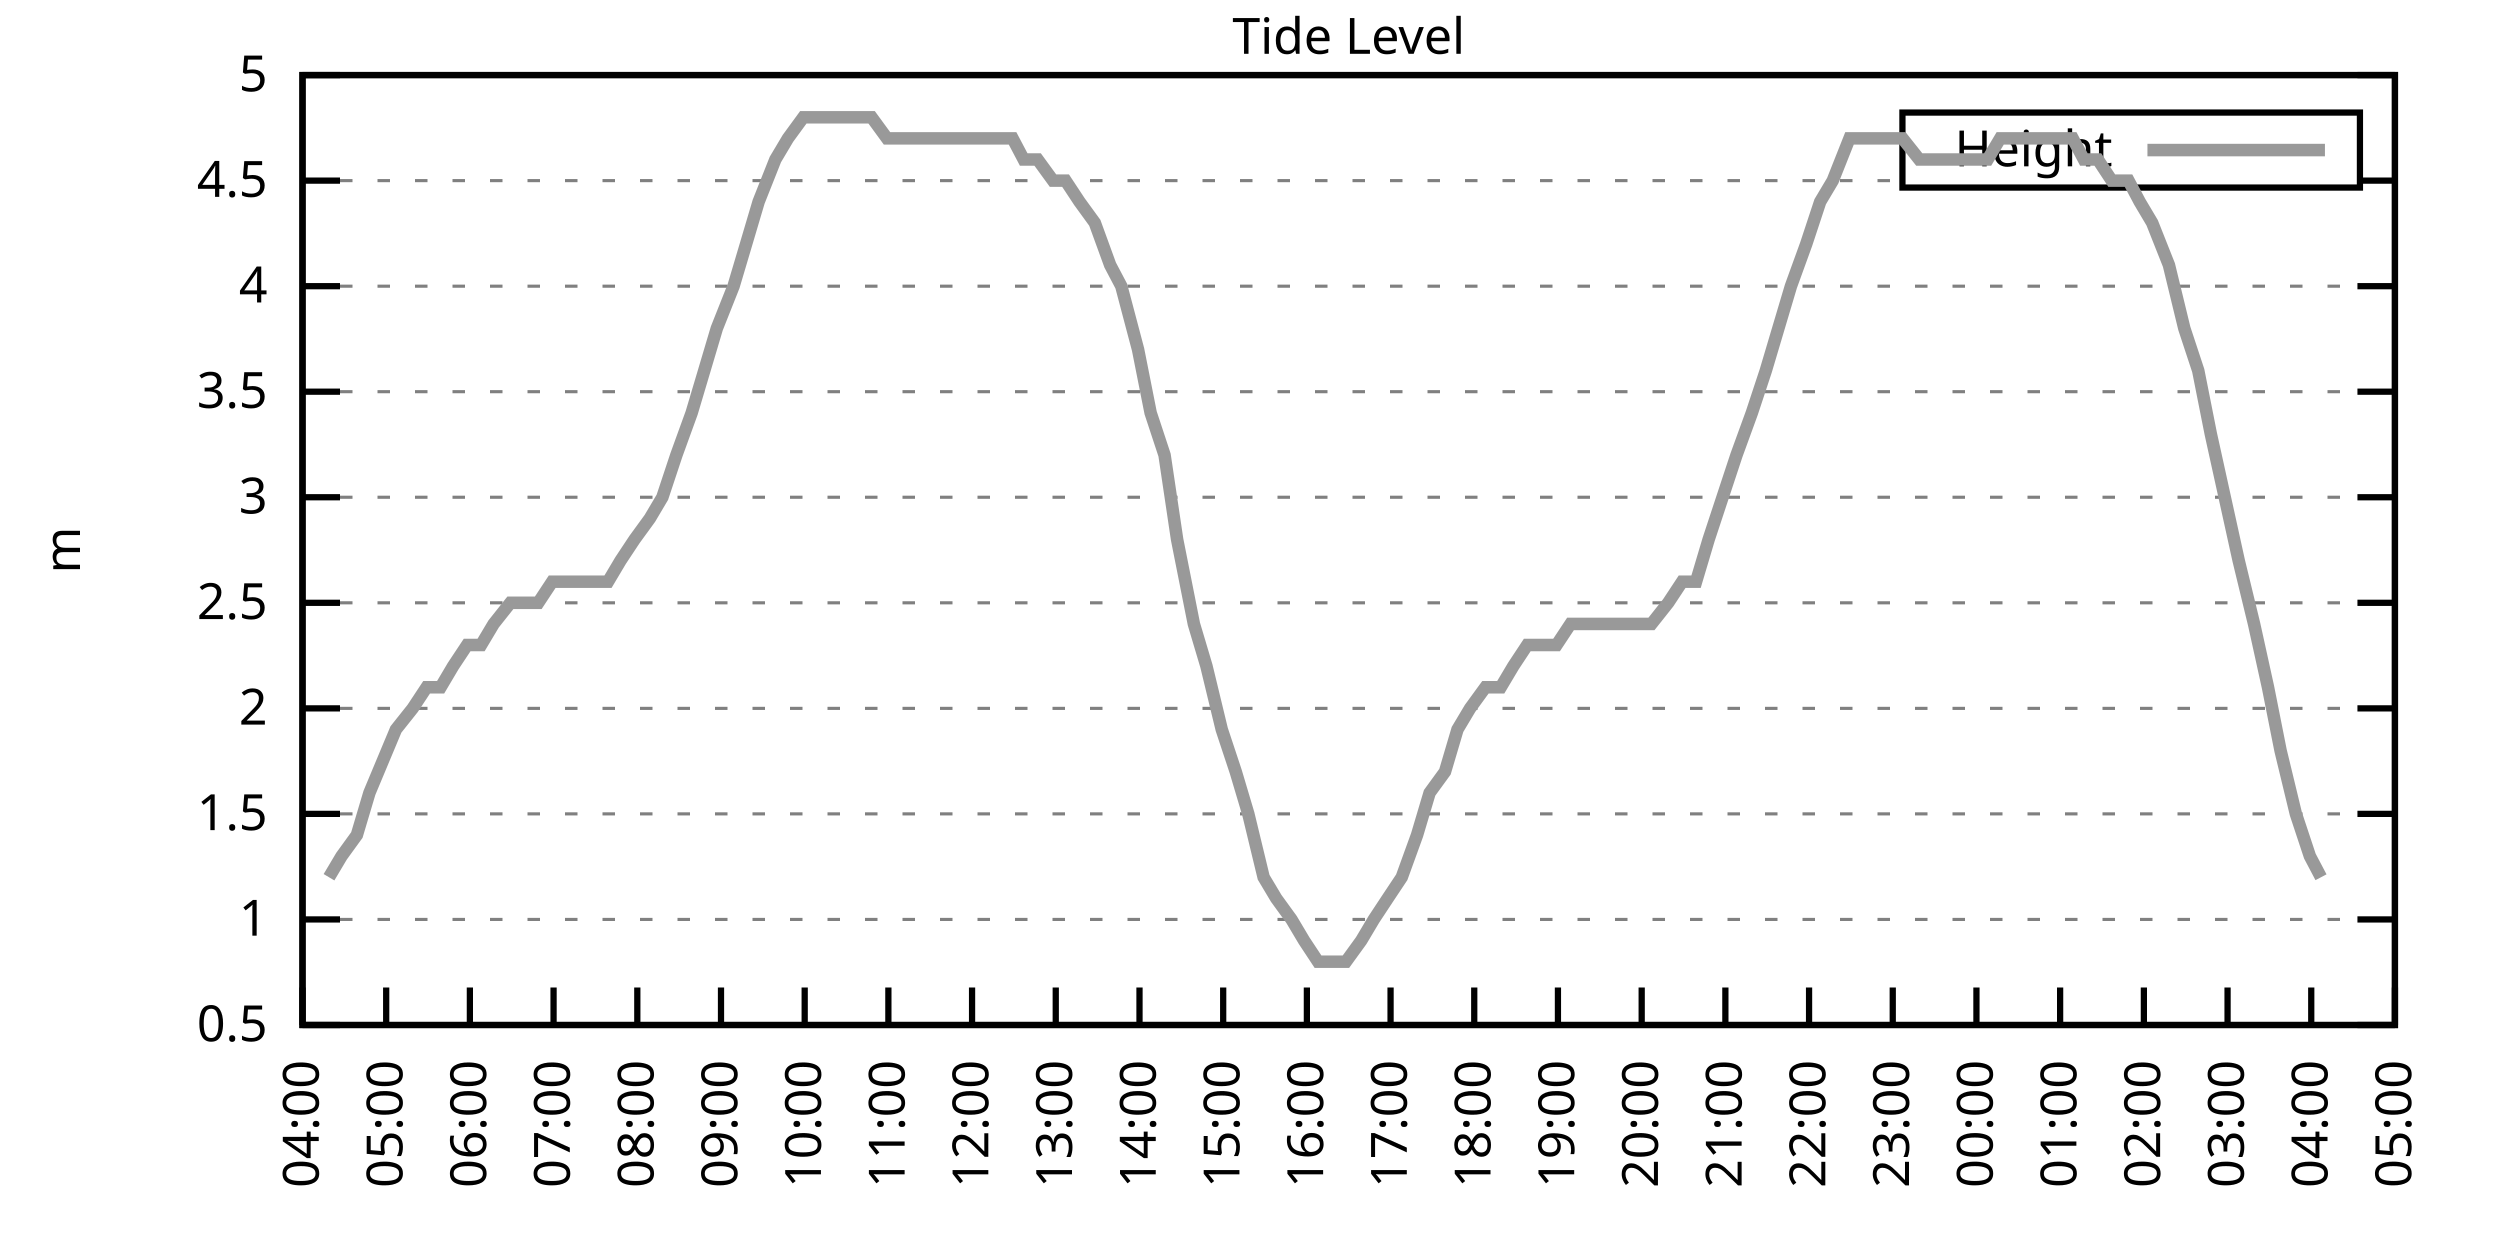
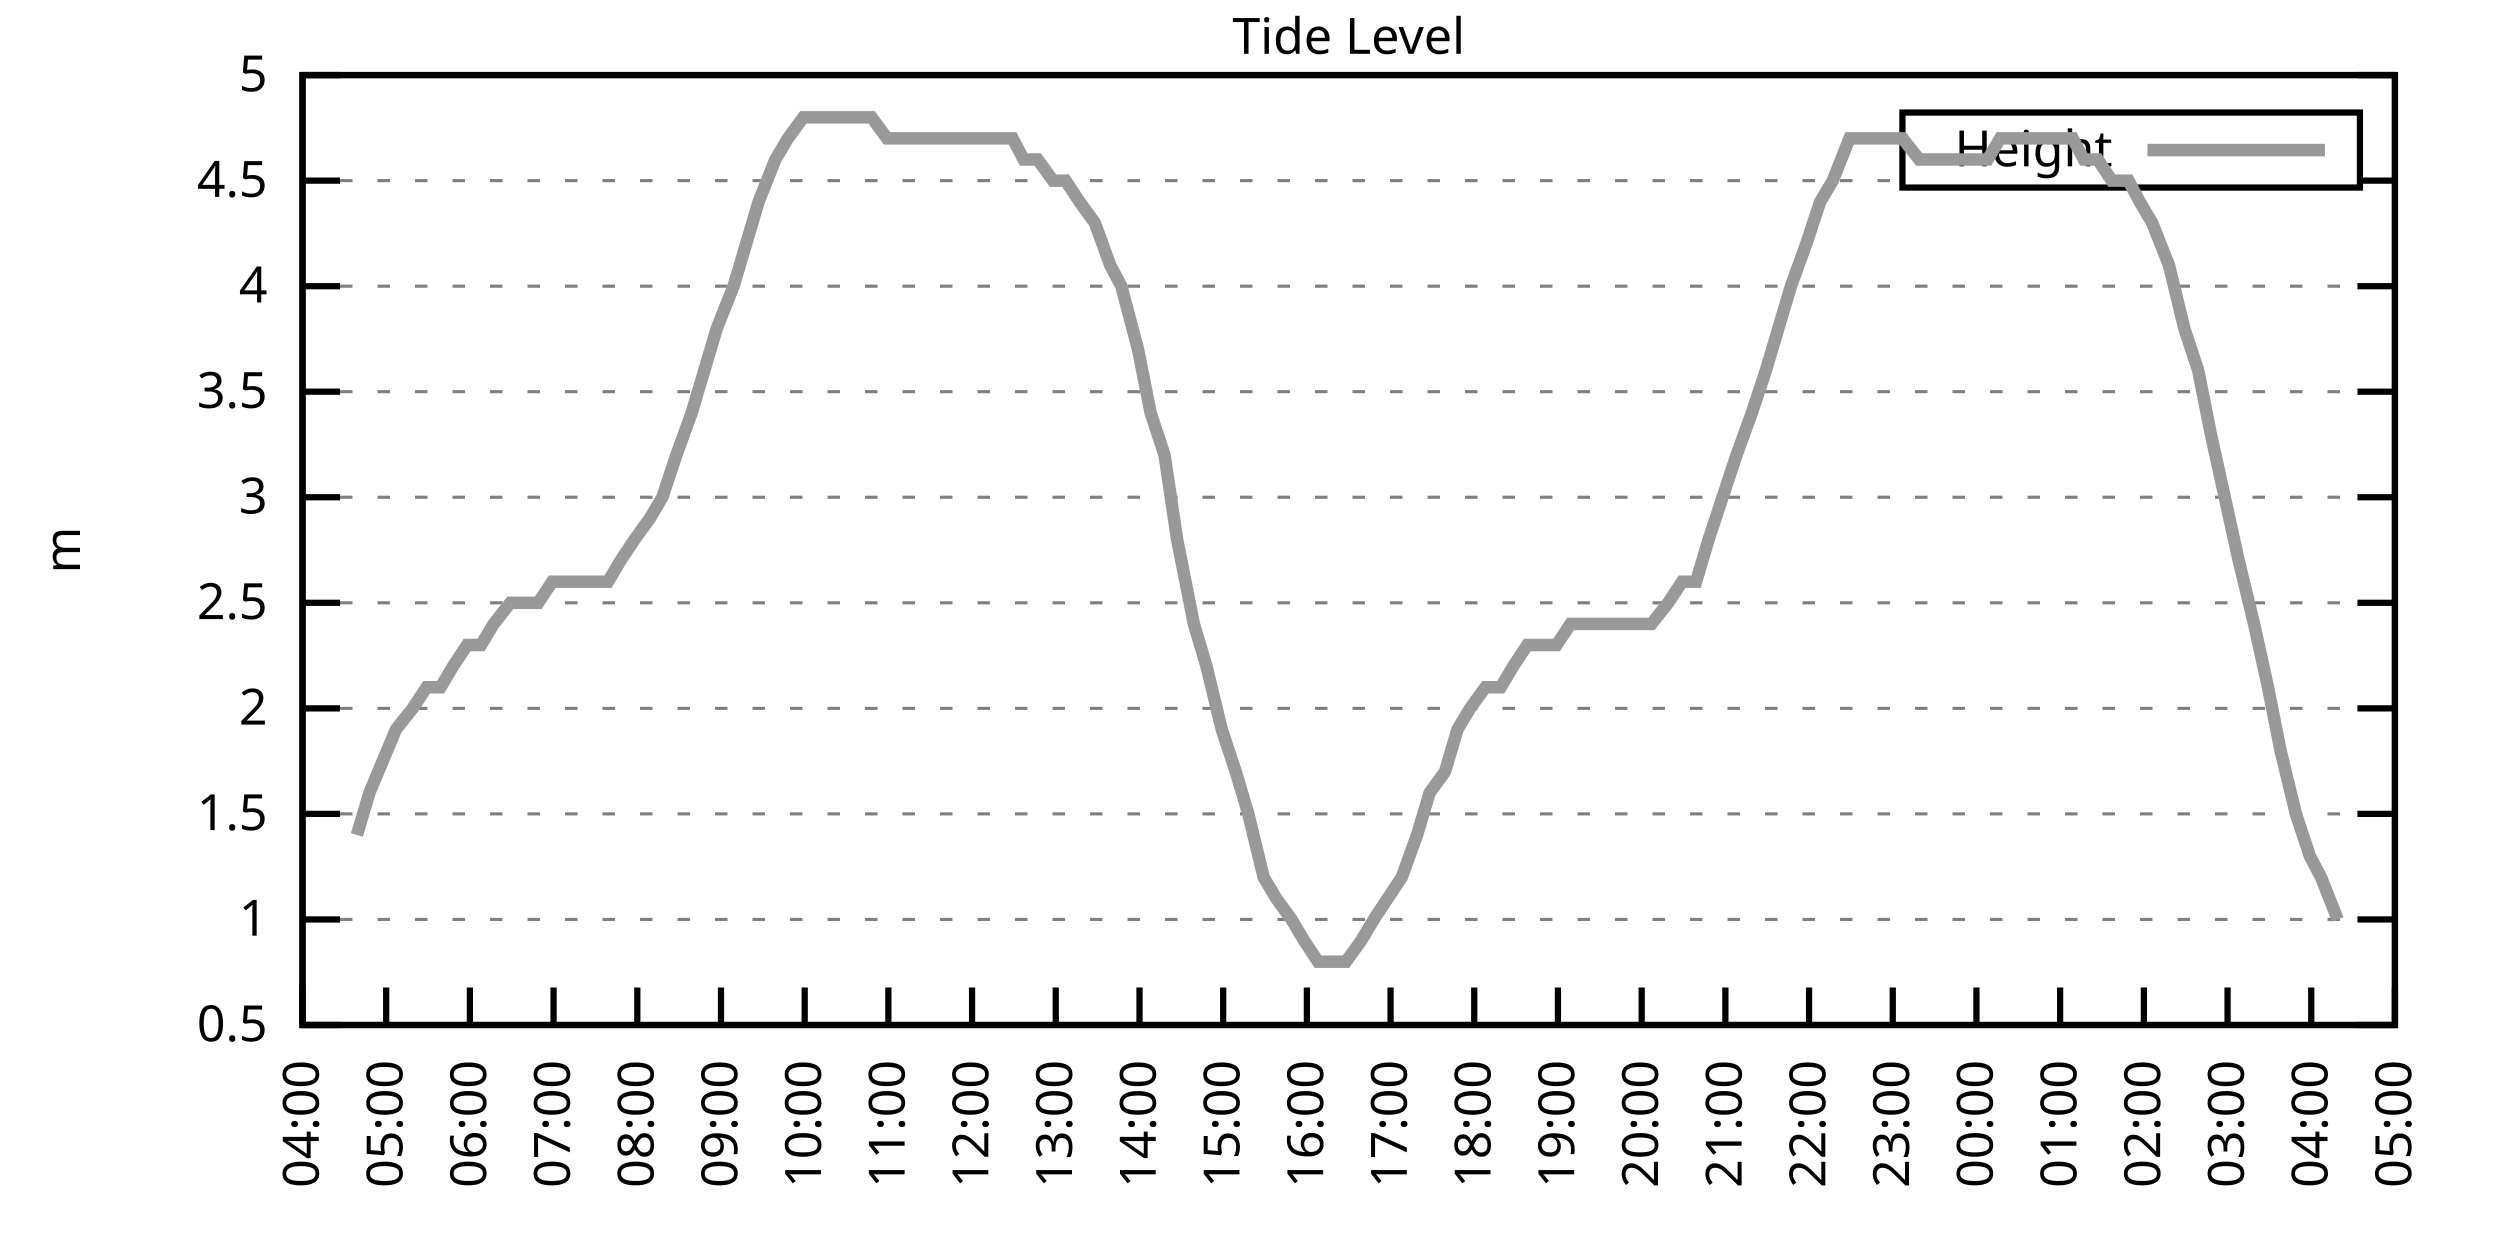
<svg xmlns="http://www.w3.org/2000/svg" xmlns:xlink="http://www.w3.org/1999/xlink" width="400" height="200" viewBox="0 0 400 200">
  <g id="gnuplot_canvas">
    <rect x="0" y="0" width="400" height="200" fill="none" />
    <defs>
      <circle id="gpDot" r="0.5" stroke-width="0.5" stroke="currentColor" />
      <path id="gpPt0" stroke-width="0.333" stroke="currentColor" d="M-1,0 h2 M0,-1 v2" />
      <path id="gpPt1" stroke-width="0.333" stroke="currentColor" d="M-1,-1 L1,1 M1,-1 L-1,1" />
      <path id="gpPt2" stroke-width="0.333" stroke="currentColor" d="M-1,0 L1,0 M0,-1 L0,1 M-1,-1 L1,1 M-1,1 L1,-1" />
      <rect id="gpPt3" stroke-width="0.333" stroke="currentColor" x="-1" y="-1" width="2" height="2" />
      <rect id="gpPt4" stroke-width="0.333" stroke="currentColor" fill="currentColor" x="-1" y="-1" width="2" height="2" />
      <circle id="gpPt5" stroke-width="0.333" stroke="currentColor" cx="0" cy="0" r="1" />
      <use xlink:href="#gpPt5" id="gpPt6" fill="currentColor" stroke="none" />
      <path id="gpPt7" stroke-width="0.333" stroke="currentColor" d="M0,-1.33 L-1.33,0.67 L1.33,0.67 z" />
      <use xlink:href="#gpPt7" id="gpPt8" fill="currentColor" stroke="none" />
      <use xlink:href="#gpPt7" id="gpPt9" stroke="currentColor" transform="rotate(180)" />
      <use xlink:href="#gpPt9" id="gpPt10" fill="currentColor" stroke="none" />
      <use xlink:href="#gpPt3" id="gpPt11" stroke="currentColor" transform="rotate(45)" />
      <use xlink:href="#gpPt11" id="gpPt12" fill="currentColor" stroke="none" />
      <path id="gpPt13" stroke-width="0.333" stroke="currentColor" d="M0,1.330 L1.265,0.411 L0.782,-1.067 L-0.782,-1.076 L-1.265,0.411 z" />
      <use xlink:href="#gpPt13" id="gpPt14" fill="currentColor" stroke="none" />
      <filter id="textbox" filterUnits="objectBoundingBox" x="0" y="0" height="1" width="1">
        <feFlood flood-color="white" flood-opacity="1" result="bgnd" />
        <feComposite in="SourceGraphic" in2="bgnd" operator="atop" />
      </filter>
      <filter id="greybox" filterUnits="objectBoundingBox" x="0" y="0" height="1" width="1">
        <feFlood flood-color="lightgrey" flood-opacity="1" result="grey" />
        <feComposite in="SourceGraphic" in2="grey" operator="atop" />
      </filter>
    </defs>
    <g fill="none" color="white" stroke="currentColor" stroke-width="1.00" stroke-linecap="butt" stroke-linejoin="miter">
</g>
    <g fill="none" color="black" stroke="currentColor" stroke-width="1.00" stroke-linecap="butt" stroke-linejoin="miter">
      <g stroke="none" shape-rendering="crispEdges">
        <polygon fill="rgb(255, 255, 255)" points="48.40,164.00 383.18,164.00 383.18,12.02 48.40,12.02 " />
      </g>
    </g>
    <g fill="none" color="black" stroke="currentColor" stroke-width="1.00" stroke-linecap="butt" stroke-linejoin="miter">
</g>
    <g fill="none" color="black" stroke="black" stroke-width="0.50" stroke-linecap="butt" stroke-linejoin="miter">
</g>
    <g fill="none" color="gray" stroke="currentColor" stroke-width="0.50" stroke-linecap="butt" stroke-linejoin="miter">
      <path stroke="gray" stroke-dasharray="2,4" class="gridline" d="M48.40,164.00 L383.19,164.00  " />
    </g>
    <g fill="none" color="gray" stroke="gray" stroke-width="1.00" stroke-linecap="butt" stroke-linejoin="miter">
</g>
    <g fill="none" color="black" stroke="currentColor" stroke-width="1.00" stroke-linecap="butt" stroke-linejoin="miter">
      <path stroke="black" d="M48.40,164.00 L54.40,164.00 M383.19,164.00 L377.19,164.00  " />
      <g transform="translate(42.80,166.60)" stroke="none" fill="black" font-family="Sans" font-size="8.00" text-anchor="end">
        <text>
          <tspan font-family="Sans"> 0.5</tspan>
        </text>
      </g>
    </g>
    <g fill="none" color="black" stroke="currentColor" stroke-width="1.00" stroke-linecap="butt" stroke-linejoin="miter">
</g>
    <g fill="none" color="black" stroke="black" stroke-width="0.50" stroke-linecap="butt" stroke-linejoin="miter">
</g>
    <g fill="none" color="gray" stroke="currentColor" stroke-width="0.50" stroke-linecap="butt" stroke-linejoin="miter">
      <path stroke="gray" stroke-dasharray="2,4" class="gridline" d="M48.40,147.11 L383.19,147.11  " />
    </g>
    <g fill="none" color="gray" stroke="gray" stroke-width="1.00" stroke-linecap="butt" stroke-linejoin="miter">
</g>
    <g fill="none" color="black" stroke="currentColor" stroke-width="1.00" stroke-linecap="butt" stroke-linejoin="miter">
      <path stroke="black" d="M48.40,147.11 L54.40,147.11 M383.19,147.11 L377.19,147.11  " />
      <g transform="translate(42.80,149.71)" stroke="none" fill="black" font-family="Sans" font-size="8.00" text-anchor="end">
        <text>
          <tspan font-family="Sans"> 1</tspan>
        </text>
      </g>
    </g>
    <g fill="none" color="black" stroke="currentColor" stroke-width="1.00" stroke-linecap="butt" stroke-linejoin="miter">
</g>
    <g fill="none" color="black" stroke="black" stroke-width="0.50" stroke-linecap="butt" stroke-linejoin="miter">
</g>
    <g fill="none" color="gray" stroke="currentColor" stroke-width="0.50" stroke-linecap="butt" stroke-linejoin="miter">
      <path stroke="gray" stroke-dasharray="2,4" class="gridline" d="M48.40,130.22 L383.19,130.22  " />
    </g>
    <g fill="none" color="gray" stroke="gray" stroke-width="1.00" stroke-linecap="butt" stroke-linejoin="miter">
</g>
    <g fill="none" color="black" stroke="currentColor" stroke-width="1.00" stroke-linecap="butt" stroke-linejoin="miter">
      <path stroke="black" d="M48.40,130.22 L54.40,130.22 M383.19,130.22 L377.19,130.22  " />
      <g transform="translate(42.80,132.82)" stroke="none" fill="black" font-family="Sans" font-size="8.00" text-anchor="end">
        <text>
          <tspan font-family="Sans"> 1.5</tspan>
        </text>
      </g>
    </g>
    <g fill="none" color="black" stroke="currentColor" stroke-width="1.00" stroke-linecap="butt" stroke-linejoin="miter">
</g>
    <g fill="none" color="black" stroke="black" stroke-width="0.50" stroke-linecap="butt" stroke-linejoin="miter">
</g>
    <g fill="none" color="gray" stroke="currentColor" stroke-width="0.50" stroke-linecap="butt" stroke-linejoin="miter">
      <path stroke="gray" stroke-dasharray="2,4" class="gridline" d="M48.40,113.34 L383.19,113.34  " />
    </g>
    <g fill="none" color="gray" stroke="gray" stroke-width="1.00" stroke-linecap="butt" stroke-linejoin="miter">
</g>
    <g fill="none" color="black" stroke="currentColor" stroke-width="1.00" stroke-linecap="butt" stroke-linejoin="miter">
      <path stroke="black" d="M48.40,113.34 L54.40,113.34 M383.19,113.34 L377.19,113.34  " />
      <g transform="translate(42.80,115.94)" stroke="none" fill="black" font-family="Sans" font-size="8.00" text-anchor="end">
        <text>
          <tspan font-family="Sans"> 2</tspan>
        </text>
      </g>
    </g>
    <g fill="none" color="black" stroke="currentColor" stroke-width="1.00" stroke-linecap="butt" stroke-linejoin="miter">
</g>
    <g fill="none" color="black" stroke="black" stroke-width="0.50" stroke-linecap="butt" stroke-linejoin="miter">
</g>
    <g fill="none" color="gray" stroke="currentColor" stroke-width="0.50" stroke-linecap="butt" stroke-linejoin="miter">
      <path stroke="gray" stroke-dasharray="2,4" class="gridline" d="M48.40,96.45 L383.19,96.45  " />
    </g>
    <g fill="none" color="gray" stroke="gray" stroke-width="1.00" stroke-linecap="butt" stroke-linejoin="miter">
</g>
    <g fill="none" color="black" stroke="currentColor" stroke-width="1.00" stroke-linecap="butt" stroke-linejoin="miter">
      <path stroke="black" d="M48.40,96.45 L54.40,96.45 M383.19,96.45 L377.19,96.45  " />
      <g transform="translate(42.80,99.05)" stroke="none" fill="black" font-family="Sans" font-size="8.00" text-anchor="end">
        <text>
          <tspan font-family="Sans"> 2.5</tspan>
        </text>
      </g>
    </g>
    <g fill="none" color="black" stroke="currentColor" stroke-width="1.00" stroke-linecap="butt" stroke-linejoin="miter">
</g>
    <g fill="none" color="black" stroke="black" stroke-width="0.50" stroke-linecap="butt" stroke-linejoin="miter">
</g>
    <g fill="none" color="gray" stroke="currentColor" stroke-width="0.50" stroke-linecap="butt" stroke-linejoin="miter">
      <path stroke="gray" stroke-dasharray="2,4" class="gridline" d="M48.40,79.56 L383.19,79.56  " />
    </g>
    <g fill="none" color="gray" stroke="gray" stroke-width="1.00" stroke-linecap="butt" stroke-linejoin="miter">
</g>
    <g fill="none" color="black" stroke="currentColor" stroke-width="1.00" stroke-linecap="butt" stroke-linejoin="miter">
      <path stroke="black" d="M48.40,79.56 L54.40,79.56 M383.19,79.56 L377.19,79.56  " />
      <g transform="translate(42.80,82.16)" stroke="none" fill="black" font-family="Sans" font-size="8.00" text-anchor="end">
        <text>
          <tspan font-family="Sans"> 3</tspan>
        </text>
      </g>
    </g>
    <g fill="none" color="black" stroke="currentColor" stroke-width="1.00" stroke-linecap="butt" stroke-linejoin="miter">
</g>
    <g fill="none" color="black" stroke="black" stroke-width="0.50" stroke-linecap="butt" stroke-linejoin="miter">
</g>
    <g fill="none" color="gray" stroke="currentColor" stroke-width="0.50" stroke-linecap="butt" stroke-linejoin="miter">
      <path stroke="gray" stroke-dasharray="2,4" class="gridline" d="M48.40,62.67 L383.19,62.67  " />
    </g>
    <g fill="none" color="gray" stroke="gray" stroke-width="1.00" stroke-linecap="butt" stroke-linejoin="miter">
</g>
    <g fill="none" color="black" stroke="currentColor" stroke-width="1.00" stroke-linecap="butt" stroke-linejoin="miter">
      <path stroke="black" d="M48.40,62.67 L54.40,62.67 M383.19,62.67 L377.19,62.67  " />
      <g transform="translate(42.80,65.27)" stroke="none" fill="black" font-family="Sans" font-size="8.00" text-anchor="end">
        <text>
          <tspan font-family="Sans"> 3.5</tspan>
        </text>
      </g>
    </g>
    <g fill="none" color="black" stroke="currentColor" stroke-width="1.00" stroke-linecap="butt" stroke-linejoin="miter">
</g>
    <g fill="none" color="black" stroke="black" stroke-width="0.50" stroke-linecap="butt" stroke-linejoin="miter">
</g>
    <g fill="none" color="gray" stroke="currentColor" stroke-width="0.50" stroke-linecap="butt" stroke-linejoin="miter">
      <path stroke="gray" stroke-dasharray="2,4" class="gridline" d="M48.40,45.79 L383.19,45.79  " />
    </g>
    <g fill="none" color="gray" stroke="gray" stroke-width="1.00" stroke-linecap="butt" stroke-linejoin="miter">
</g>
    <g fill="none" color="black" stroke="currentColor" stroke-width="1.00" stroke-linecap="butt" stroke-linejoin="miter">
      <path stroke="black" d="M48.40,45.79 L54.40,45.79 M383.19,45.79 L377.19,45.79  " />
      <g transform="translate(42.80,48.39)" stroke="none" fill="black" font-family="Sans" font-size="8.00" text-anchor="end">
        <text>
          <tspan font-family="Sans"> 4</tspan>
        </text>
      </g>
    </g>
    <g fill="none" color="black" stroke="currentColor" stroke-width="1.00" stroke-linecap="butt" stroke-linejoin="miter">
</g>
    <g fill="none" color="black" stroke="black" stroke-width="0.50" stroke-linecap="butt" stroke-linejoin="miter">
</g>
    <g fill="none" color="gray" stroke="currentColor" stroke-width="0.50" stroke-linecap="butt" stroke-linejoin="miter">
      <path stroke="gray" stroke-dasharray="2,4" class="gridline" d="M48.40,28.90 L304.39,28.90 M377.59,28.90 L383.19,28.90  " />
    </g>
    <g fill="none" color="gray" stroke="gray" stroke-width="1.00" stroke-linecap="butt" stroke-linejoin="miter">
</g>
    <g fill="none" color="black" stroke="currentColor" stroke-width="1.00" stroke-linecap="butt" stroke-linejoin="miter">
      <path stroke="black" d="M48.40,28.90 L54.40,28.90 M383.19,28.90 L377.19,28.90  " />
      <g transform="translate(42.80,31.50)" stroke="none" fill="black" font-family="Sans" font-size="8.00" text-anchor="end">
        <text>
          <tspan font-family="Sans"> 4.5</tspan>
        </text>
      </g>
    </g>
    <g fill="none" color="black" stroke="currentColor" stroke-width="1.00" stroke-linecap="butt" stroke-linejoin="miter">
</g>
    <g fill="none" color="black" stroke="black" stroke-width="0.50" stroke-linecap="butt" stroke-linejoin="miter">
</g>
    <g fill="none" color="gray" stroke="currentColor" stroke-width="0.50" stroke-linecap="butt" stroke-linejoin="miter">
      <path stroke="gray" stroke-dasharray="2,4" class="gridline" d="M48.40,12.01 L383.19,12.01  " />
    </g>
    <g fill="none" color="gray" stroke="gray" stroke-width="1.00" stroke-linecap="butt" stroke-linejoin="miter">
</g>
    <g fill="none" color="black" stroke="currentColor" stroke-width="1.00" stroke-linecap="butt" stroke-linejoin="miter">
      <path stroke="black" d="M48.40,12.01 L54.40,12.01 M383.19,12.01 L377.19,12.01  " />
      <g transform="translate(42.80,14.61)" stroke="none" fill="black" font-family="Sans" font-size="8.00" text-anchor="end">
        <text>
          <tspan font-family="Sans"> 5</tspan>
        </text>
      </g>
    </g>
    <g fill="none" color="black" stroke="currentColor" stroke-width="1.00" stroke-linecap="butt" stroke-linejoin="miter">
      <path stroke="black" d="M48.40,164.00 L48.40,158.00  " />
      <g transform="translate(51.00,169.60) rotate(270.00)" stroke="none" fill="black" font-family="Sans" font-size="8.00" text-anchor="end">
        <text>
          <tspan font-family="Sans">04:00</tspan>
        </text>
      </g>
    </g>
    <g fill="none" color="black" stroke="currentColor" stroke-width="1.00" stroke-linecap="butt" stroke-linejoin="miter">
      <path stroke="black" d="M61.79,164.00 L61.79,158.00  " />
      <g transform="translate(64.39,169.60) rotate(270.00)" stroke="none" fill="black" font-family="Sans" font-size="8.00" text-anchor="end">
        <text>
          <tspan font-family="Sans">05:00</tspan>
        </text>
      </g>
    </g>
    <g fill="none" color="black" stroke="currentColor" stroke-width="1.00" stroke-linecap="butt" stroke-linejoin="miter">
      <path stroke="black" d="M75.18,164.00 L75.18,158.00  " />
      <g transform="translate(77.78,169.60) rotate(270.00)" stroke="none" fill="black" font-family="Sans" font-size="8.00" text-anchor="end">
        <text>
          <tspan font-family="Sans">06:00</tspan>
        </text>
      </g>
    </g>
    <g fill="none" color="black" stroke="currentColor" stroke-width="1.00" stroke-linecap="butt" stroke-linejoin="miter">
      <path stroke="black" d="M88.57,164.00 L88.57,158.00  " />
      <g transform="translate(91.17,169.60) rotate(270.00)" stroke="none" fill="black" font-family="Sans" font-size="8.00" text-anchor="end">
        <text>
          <tspan font-family="Sans">07:00</tspan>
        </text>
      </g>
    </g>
    <g fill="none" color="black" stroke="currentColor" stroke-width="1.00" stroke-linecap="butt" stroke-linejoin="miter">
      <path stroke="black" d="M101.97,164.00 L101.97,158.00  " />
      <g transform="translate(104.57,169.60) rotate(270.00)" stroke="none" fill="black" font-family="Sans" font-size="8.00" text-anchor="end">
        <text>
          <tspan font-family="Sans">08:00</tspan>
        </text>
      </g>
    </g>
    <g fill="none" color="black" stroke="currentColor" stroke-width="1.00" stroke-linecap="butt" stroke-linejoin="miter">
      <path stroke="black" d="M115.36,164.00 L115.36,158.00  " />
      <g transform="translate(117.96,169.60) rotate(270.00)" stroke="none" fill="black" font-family="Sans" font-size="8.00" text-anchor="end">
        <text>
          <tspan font-family="Sans">09:00</tspan>
        </text>
      </g>
    </g>
    <g fill="none" color="black" stroke="currentColor" stroke-width="1.00" stroke-linecap="butt" stroke-linejoin="miter">
      <path stroke="black" d="M128.75,164.00 L128.75,158.00  " />
      <g transform="translate(131.35,169.60) rotate(270.00)" stroke="none" fill="black" font-family="Sans" font-size="8.00" text-anchor="end">
        <text>
          <tspan font-family="Sans">10:00</tspan>
        </text>
      </g>
    </g>
    <g fill="none" color="black" stroke="currentColor" stroke-width="1.00" stroke-linecap="butt" stroke-linejoin="miter">
      <path stroke="black" d="M142.14,164.00 L142.14,158.00  " />
      <g transform="translate(144.74,169.60) rotate(270.00)" stroke="none" fill="black" font-family="Sans" font-size="8.00" text-anchor="end">
        <text>
          <tspan font-family="Sans">11:00</tspan>
        </text>
      </g>
    </g>
    <g fill="none" color="black" stroke="currentColor" stroke-width="1.00" stroke-linecap="butt" stroke-linejoin="miter">
      <path stroke="black" d="M155.53,164.00 L155.53,158.00  " />
      <g transform="translate(158.13,169.60) rotate(270.00)" stroke="none" fill="black" font-family="Sans" font-size="8.00" text-anchor="end">
        <text>
          <tspan font-family="Sans">12:00</tspan>
        </text>
      </g>
    </g>
    <g fill="none" color="black" stroke="currentColor" stroke-width="1.00" stroke-linecap="butt" stroke-linejoin="miter">
      <path stroke="black" d="M168.92,164.00 L168.92,158.00  " />
      <g transform="translate(171.52,169.60) rotate(270.00)" stroke="none" fill="black" font-family="Sans" font-size="8.00" text-anchor="end">
        <text>
          <tspan font-family="Sans">13:00</tspan>
        </text>
      </g>
    </g>
    <g fill="none" color="black" stroke="currentColor" stroke-width="1.00" stroke-linecap="butt" stroke-linejoin="miter">
      <path stroke="black" d="M182.32,164.00 L182.32,158.00  " />
      <g transform="translate(184.92,169.60) rotate(270.00)" stroke="none" fill="black" font-family="Sans" font-size="8.00" text-anchor="end">
        <text>
          <tspan font-family="Sans">14:00</tspan>
        </text>
      </g>
    </g>
    <g fill="none" color="black" stroke="currentColor" stroke-width="1.00" stroke-linecap="butt" stroke-linejoin="miter">
      <path stroke="black" d="M195.71,164.00 L195.71,158.00  " />
      <g transform="translate(198.31,169.60) rotate(270.00)" stroke="none" fill="black" font-family="Sans" font-size="8.00" text-anchor="end">
        <text>
          <tspan font-family="Sans">15:00</tspan>
        </text>
      </g>
    </g>
    <g fill="none" color="black" stroke="currentColor" stroke-width="1.00" stroke-linecap="butt" stroke-linejoin="miter">
      <path stroke="black" d="M209.10,164.00 L209.10,158.00  " />
      <g transform="translate(211.70,169.60) rotate(270.00)" stroke="none" fill="black" font-family="Sans" font-size="8.00" text-anchor="end">
        <text>
          <tspan font-family="Sans">16:00</tspan>
        </text>
      </g>
    </g>
    <g fill="none" color="black" stroke="currentColor" stroke-width="1.00" stroke-linecap="butt" stroke-linejoin="miter">
      <path stroke="black" d="M222.49,164.00 L222.49,158.00  " />
      <g transform="translate(225.09,169.60) rotate(270.00)" stroke="none" fill="black" font-family="Sans" font-size="8.00" text-anchor="end">
        <text>
          <tspan font-family="Sans">17:00</tspan>
        </text>
      </g>
    </g>
    <g fill="none" color="black" stroke="currentColor" stroke-width="1.00" stroke-linecap="butt" stroke-linejoin="miter">
      <path stroke="black" d="M235.88,164.00 L235.88,158.00  " />
      <g transform="translate(238.48,169.60) rotate(270.00)" stroke="none" fill="black" font-family="Sans" font-size="8.00" text-anchor="end">
        <text>
          <tspan font-family="Sans">18:00</tspan>
        </text>
      </g>
    </g>
    <g fill="none" color="black" stroke="currentColor" stroke-width="1.00" stroke-linecap="butt" stroke-linejoin="miter">
      <path stroke="black" d="M249.27,164.00 L249.27,158.00  " />
      <g transform="translate(251.87,169.60) rotate(270.00)" stroke="none" fill="black" font-family="Sans" font-size="8.00" text-anchor="end">
        <text>
          <tspan font-family="Sans">19:00</tspan>
        </text>
      </g>
    </g>
    <g fill="none" color="black" stroke="currentColor" stroke-width="1.00" stroke-linecap="butt" stroke-linejoin="miter">
      <path stroke="black" d="M262.67,164.00 L262.67,158.00  " />
      <g transform="translate(265.27,169.60) rotate(270.00)" stroke="none" fill="black" font-family="Sans" font-size="8.00" text-anchor="end">
        <text>
          <tspan font-family="Sans">20:00</tspan>
        </text>
      </g>
    </g>
    <g fill="none" color="black" stroke="currentColor" stroke-width="1.00" stroke-linecap="butt" stroke-linejoin="miter">
      <path stroke="black" d="M276.06,164.00 L276.06,158.00  " />
      <g transform="translate(278.66,169.60) rotate(270.00)" stroke="none" fill="black" font-family="Sans" font-size="8.00" text-anchor="end">
        <text>
          <tspan font-family="Sans">21:00</tspan>
        </text>
      </g>
    </g>
    <g fill="none" color="black" stroke="currentColor" stroke-width="1.00" stroke-linecap="butt" stroke-linejoin="miter">
      <path stroke="black" d="M289.45,164.00 L289.45,158.00  " />
      <g transform="translate(292.05,169.60) rotate(270.00)" stroke="none" fill="black" font-family="Sans" font-size="8.00" text-anchor="end">
        <text>
          <tspan font-family="Sans">22:00</tspan>
        </text>
      </g>
    </g>
    <g fill="none" color="black" stroke="currentColor" stroke-width="1.00" stroke-linecap="butt" stroke-linejoin="miter">
      <path stroke="black" d="M302.84,164.00 L302.84,158.00  " />
      <g transform="translate(305.44,169.60) rotate(270.00)" stroke="none" fill="black" font-family="Sans" font-size="8.00" text-anchor="end">
        <text>
          <tspan font-family="Sans">23:00</tspan>
        </text>
      </g>
    </g>
    <g fill="none" color="black" stroke="currentColor" stroke-width="1.00" stroke-linecap="butt" stroke-linejoin="miter">
      <path stroke="black" d="M316.23,164.00 L316.23,158.00  " />
      <g transform="translate(318.83,169.60) rotate(270.00)" stroke="none" fill="black" font-family="Sans" font-size="8.00" text-anchor="end">
        <text>
          <tspan font-family="Sans">00:00</tspan>
        </text>
      </g>
    </g>
    <g fill="none" color="black" stroke="currentColor" stroke-width="1.00" stroke-linecap="butt" stroke-linejoin="miter">
      <path stroke="black" d="M329.62,164.00 L329.62,158.00  " />
      <g transform="translate(332.22,169.60) rotate(270.00)" stroke="none" fill="black" font-family="Sans" font-size="8.00" text-anchor="end">
        <text>
          <tspan font-family="Sans">01:00</tspan>
        </text>
      </g>
    </g>
    <g fill="none" color="black" stroke="currentColor" stroke-width="1.00" stroke-linecap="butt" stroke-linejoin="miter">
      <path stroke="black" d="M343.02,164.00 L343.02,158.00  " />
      <g transform="translate(345.62,169.60) rotate(270.00)" stroke="none" fill="black" font-family="Sans" font-size="8.00" text-anchor="end">
        <text>
          <tspan font-family="Sans">02:00</tspan>
        </text>
      </g>
    </g>
    <g fill="none" color="black" stroke="currentColor" stroke-width="1.00" stroke-linecap="butt" stroke-linejoin="miter">
      <path stroke="black" d="M356.41,164.00 L356.41,158.00  " />
      <g transform="translate(359.01,169.60) rotate(270.00)" stroke="none" fill="black" font-family="Sans" font-size="8.00" text-anchor="end">
        <text>
          <tspan font-family="Sans">03:00</tspan>
        </text>
      </g>
    </g>
    <g fill="none" color="black" stroke="currentColor" stroke-width="1.00" stroke-linecap="butt" stroke-linejoin="miter">
      <path stroke="black" d="M369.80,164.00 L369.80,158.00  " />
      <g transform="translate(372.40,169.60) rotate(270.00)" stroke="none" fill="black" font-family="Sans" font-size="8.00" text-anchor="end">
        <text>
          <tspan font-family="Sans">04:00</tspan>
        </text>
      </g>
    </g>
    <g fill="none" color="black" stroke="currentColor" stroke-width="1.00" stroke-linecap="butt" stroke-linejoin="miter">
      <path stroke="black" d="M383.19,164.00 L383.19,158.00  " />
      <g transform="translate(385.79,169.60) rotate(270.00)" stroke="none" fill="black" font-family="Sans" font-size="8.00" text-anchor="end">
        <text>
          <tspan font-family="Sans">05:00</tspan>
        </text>
      </g>
    </g>
    <g fill="none" color="black" stroke="currentColor" stroke-width="1.00" stroke-linecap="butt" stroke-linejoin="miter">
</g>
    <g fill="none" color="black" stroke="currentColor" stroke-width="1.00" stroke-linecap="butt" stroke-linejoin="miter">
      <path stroke="black" d="M48.40,12.01 L48.40,164.00 L383.19,164.00 L383.19,12.01 L48.40,12.01 Z  " />
    </g>
    <g fill="none" color="black" stroke="currentColor" stroke-width="1.00" stroke-linecap="butt" stroke-linejoin="miter">
</g>
    <g fill="none" color="black" stroke="currentColor" stroke-width="1.00" stroke-linecap="butt" stroke-linejoin="miter">
      <path stroke="black" d="M304.39,30.01 L304.39,18.01 L377.59,18.01 L377.59,30.01 L304.39,30.01 Z  " />
    </g>
    <g id="Tide_level_plot_1">
      <g fill="none" color="white" stroke="black" stroke-width="2.00" stroke-linecap="butt" stroke-linejoin="miter">
</g>
      <g fill="none" color="black" stroke="currentColor" stroke-width="2.00" stroke-linecap="butt" stroke-linejoin="miter">
        <g transform="translate(337.99,26.61)" stroke="none" fill="black" font-family="Sans" font-size="8.00" text-anchor="end">
          <text>
            <tspan font-family="Sans">Height</tspan>
          </text>
        </g>
      </g>
      <g fill="none" color="black" stroke="currentColor" stroke-width="2.00" stroke-linecap="butt" stroke-linejoin="miter">
-         <path stroke="rgb(153, 153, 153)" d="M343.59,24.01 L371.99,24.01 M52.64,140.36 L54.65,136.98 L57.10,133.60 L59.11,126.85 L63.35,116.71 L66.03,113.34   L68.26,109.96 L70.50,109.96 L72.50,106.58 L74.74,103.20 L76.97,103.20 L78.98,99.83 L81.66,96.45 L83.89,96.45   L86.12,96.45 L88.35,93.07 L90.58,93.07 L92.82,93.07 L95.05,93.07 L97.28,93.07 L99.29,89.69 L101.52,86.32   L103.98,82.94 L105.98,79.56 L108.22,72.81 L110.67,66.05 L112.68,59.30 L114.69,52.54 L117.37,45.79 L119.38,39.03   L121.38,32.28 L124.06,25.52 L126.07,22.14 L128.53,18.77 L130.54,18.77 L132.99,18.77 L135.00,18.77 L137.45,18.77   L139.46,18.77 L141.92,22.14 L143.93,22.14 L146.16,22.14 L148.61,22.14 L150.62,22.14 L152.85,22.14 L155.09,22.14   L157.32,22.14 L159.33,22.14 L162.01,22.14 L163.79,25.52 L166.02,25.52 L168.48,28.90 L170.49,28.90 L172.72,32.28   L175.17,35.65 L177.63,42.41 L179.41,45.79 L182.09,55.92 L184.10,66.05 L186.33,72.81 L188.34,86.32 L191.02,99.83   L193.03,106.58 L195.48,116.71 L197.72,123.47 L199.73,130.22 L202.18,140.36 L204.19,143.73 L206.64,147.11 L208.65,150.49   L210.88,153.87 L213.34,153.87 L215.35,153.87 L217.80,150.49 L219.81,147.11 L222.04,143.73 L224.28,140.36 L226.73,133.60   L228.74,126.85 L231.20,123.47 L233.20,116.71 L235.21,113.34 L237.67,109.96 L240.12,109.96 L242.13,106.58 L244.36,103.20   L246.60,103.20 L249.05,103.20 L251.28,99.83 L253.29,99.83 L255.75,99.83 L257.53,99.83 L260.21,99.83 L262.00,99.83   L264.23,99.83 L266.91,96.45 L269.14,93.07 L271.37,93.07 L273.38,86.32 L275.61,79.56 L277.84,72.81 L280.30,66.05   L282.53,59.30 L284.54,52.54 L286.55,45.79 L289.00,39.03 L291.23,32.28 L293.24,28.90 L295.92,22.14 L297.93,22.14   L300.39,22.14 L302.39,22.14 L304.40,22.14 L307.08,25.52 L309.09,25.52 L311.10,25.52 L313.78,25.52 L315.79,25.52   L318.02,25.52 L320.03,22.14 L322.48,22.14 L324.94,22.14 L326.72,22.14 L329.40,22.14 L331.63,22.14 L333.42,25.52   L335.65,25.52 L337.88,28.90 L340.56,28.90 L342.35,32.28 L344.35,35.65 L347.03,42.41 L349.49,52.54 L351.72,59.30   L353.73,69.43 L355.96,79.56 L358.19,89.69 L360.65,99.83 L362.88,109.96 L364.89,120.09 L367.34,130.22 L369.58,136.98   L371.36,140.36  " />
+         <path stroke="rgb(153, 153, 153)" d="M343.59,24.01 L371.99,24.01 M57.10,133.60 L59.11,126.85 L63.35,116.71 L66.03,113.34 L68.26,109.96 L70.50,109.96   L72.50,106.58 L74.74,103.20 L76.97,103.20 L78.98,99.83 L81.66,96.45 L83.89,96.45 L86.12,96.45 L88.35,93.07   L90.58,93.07 L92.82,93.07 L95.05,93.07 L97.28,93.07 L99.29,89.69 L101.52,86.32 L103.98,82.94 L105.98,79.56   L108.22,72.81 L110.67,66.05 L112.68,59.30 L114.69,52.54 L117.37,45.79 L119.38,39.03 L121.38,32.28 L124.06,25.52   L126.07,22.14 L128.53,18.77 L130.54,18.77 L132.99,18.77 L135.00,18.77 L137.45,18.77 L139.46,18.77 L141.92,22.14   L143.93,22.14 L146.16,22.14 L148.61,22.14 L150.62,22.14 L152.85,22.14 L155.09,22.14 L157.32,22.14 L159.33,22.14   L162.01,22.14 L163.79,25.52 L166.02,25.52 L168.48,28.90 L170.49,28.90 L172.72,32.28 L175.17,35.65 L177.63,42.41   L179.41,45.79 L182.09,55.92 L184.10,66.05 L186.33,72.81 L188.34,86.32 L191.02,99.83 L193.03,106.58 L195.48,116.71   L197.72,123.47 L199.73,130.22 L202.18,140.36 L204.19,143.73 L206.64,147.11 L208.65,150.49 L210.88,153.87 L213.34,153.87   L215.35,153.87 L217.80,150.49 L219.81,147.11 L222.04,143.73 L224.28,140.36 L226.73,133.60 L228.74,126.85 L231.20,123.47   L233.20,116.71 L235.21,113.34 L237.67,109.96 L240.12,109.96 L242.13,106.58 L244.36,103.20 L246.60,103.20 L249.05,103.20   L251.28,99.83 L253.29,99.83 L255.75,99.83 L257.53,99.83 L260.21,99.83 L262.00,99.83 L264.23,99.83 L266.91,96.45   L269.14,93.07 L271.37,93.07 L273.38,86.32 L275.61,79.56 L277.84,72.81 L280.30,66.05 L282.53,59.30 L284.54,52.54   L286.55,45.79 L289.00,39.03 L291.23,32.28 L293.24,28.90 L295.92,22.14 L297.93,22.14 L300.39,22.14 L302.39,22.14   L304.40,22.14 L307.08,25.52 L309.09,25.52 L311.10,25.52 L313.78,25.52 L315.79,25.52 L318.02,25.52 L320.03,22.14   L322.48,22.14 L324.94,22.14 L326.72,22.14 L329.40,22.14 L331.63,22.14 L333.42,25.52 L335.65,25.52 L337.88,28.90   L340.56,28.90 L342.35,32.28 L344.35,35.65 L347.03,42.41 L349.49,52.54 L351.72,59.30 L353.73,69.43 L355.96,79.56   L358.19,89.69 L360.65,99.83 L362.88,109.96 L364.89,120.09 L367.34,130.22 L369.58,136.98 L371.36,140.36 L374.04,147.11    " />
      </g>
    </g>
    <g fill="none" color="black" stroke="currentColor" stroke-width="2.00" stroke-linecap="butt" stroke-linejoin="miter">
</g>
    <g fill="none" color="black" stroke="black" stroke-width="1.00" stroke-linecap="butt" stroke-linejoin="miter">
</g>
    <g fill="none" color="black" stroke="currentColor" stroke-width="1.00" stroke-linecap="butt" stroke-linejoin="miter">
      <path stroke="black" d="M48.40,12.01 L48.40,164.00 L383.19,164.00 L383.19,12.01 L48.40,12.01 Z  " />
      <g transform="translate(12.80,88.01) rotate(270.00)" stroke="none" fill="black" font-family="Sans" font-size="8.00" text-anchor="middle">
        <text>
          <tspan font-family="Sans">m</tspan>
        </text>
      </g>
    </g>
    <g fill="none" color="black" stroke="currentColor" stroke-width="1.00" stroke-linecap="butt" stroke-linejoin="miter">
</g>
    <g fill="none" color="black" stroke="currentColor" stroke-width="1.00" stroke-linecap="butt" stroke-linejoin="miter">
      <g transform="translate(215.79,8.61)" stroke="none" fill="black" font-family="Sans" font-size="8.00" text-anchor="middle">
        <text>
          <tspan font-family="Sans">Tide Level</tspan>
        </text>
      </g>
    </g>
    <g fill="none" color="black" stroke="currentColor" stroke-width="1.00" stroke-linecap="butt" stroke-linejoin="miter">
</g>
  </g>
</svg>
